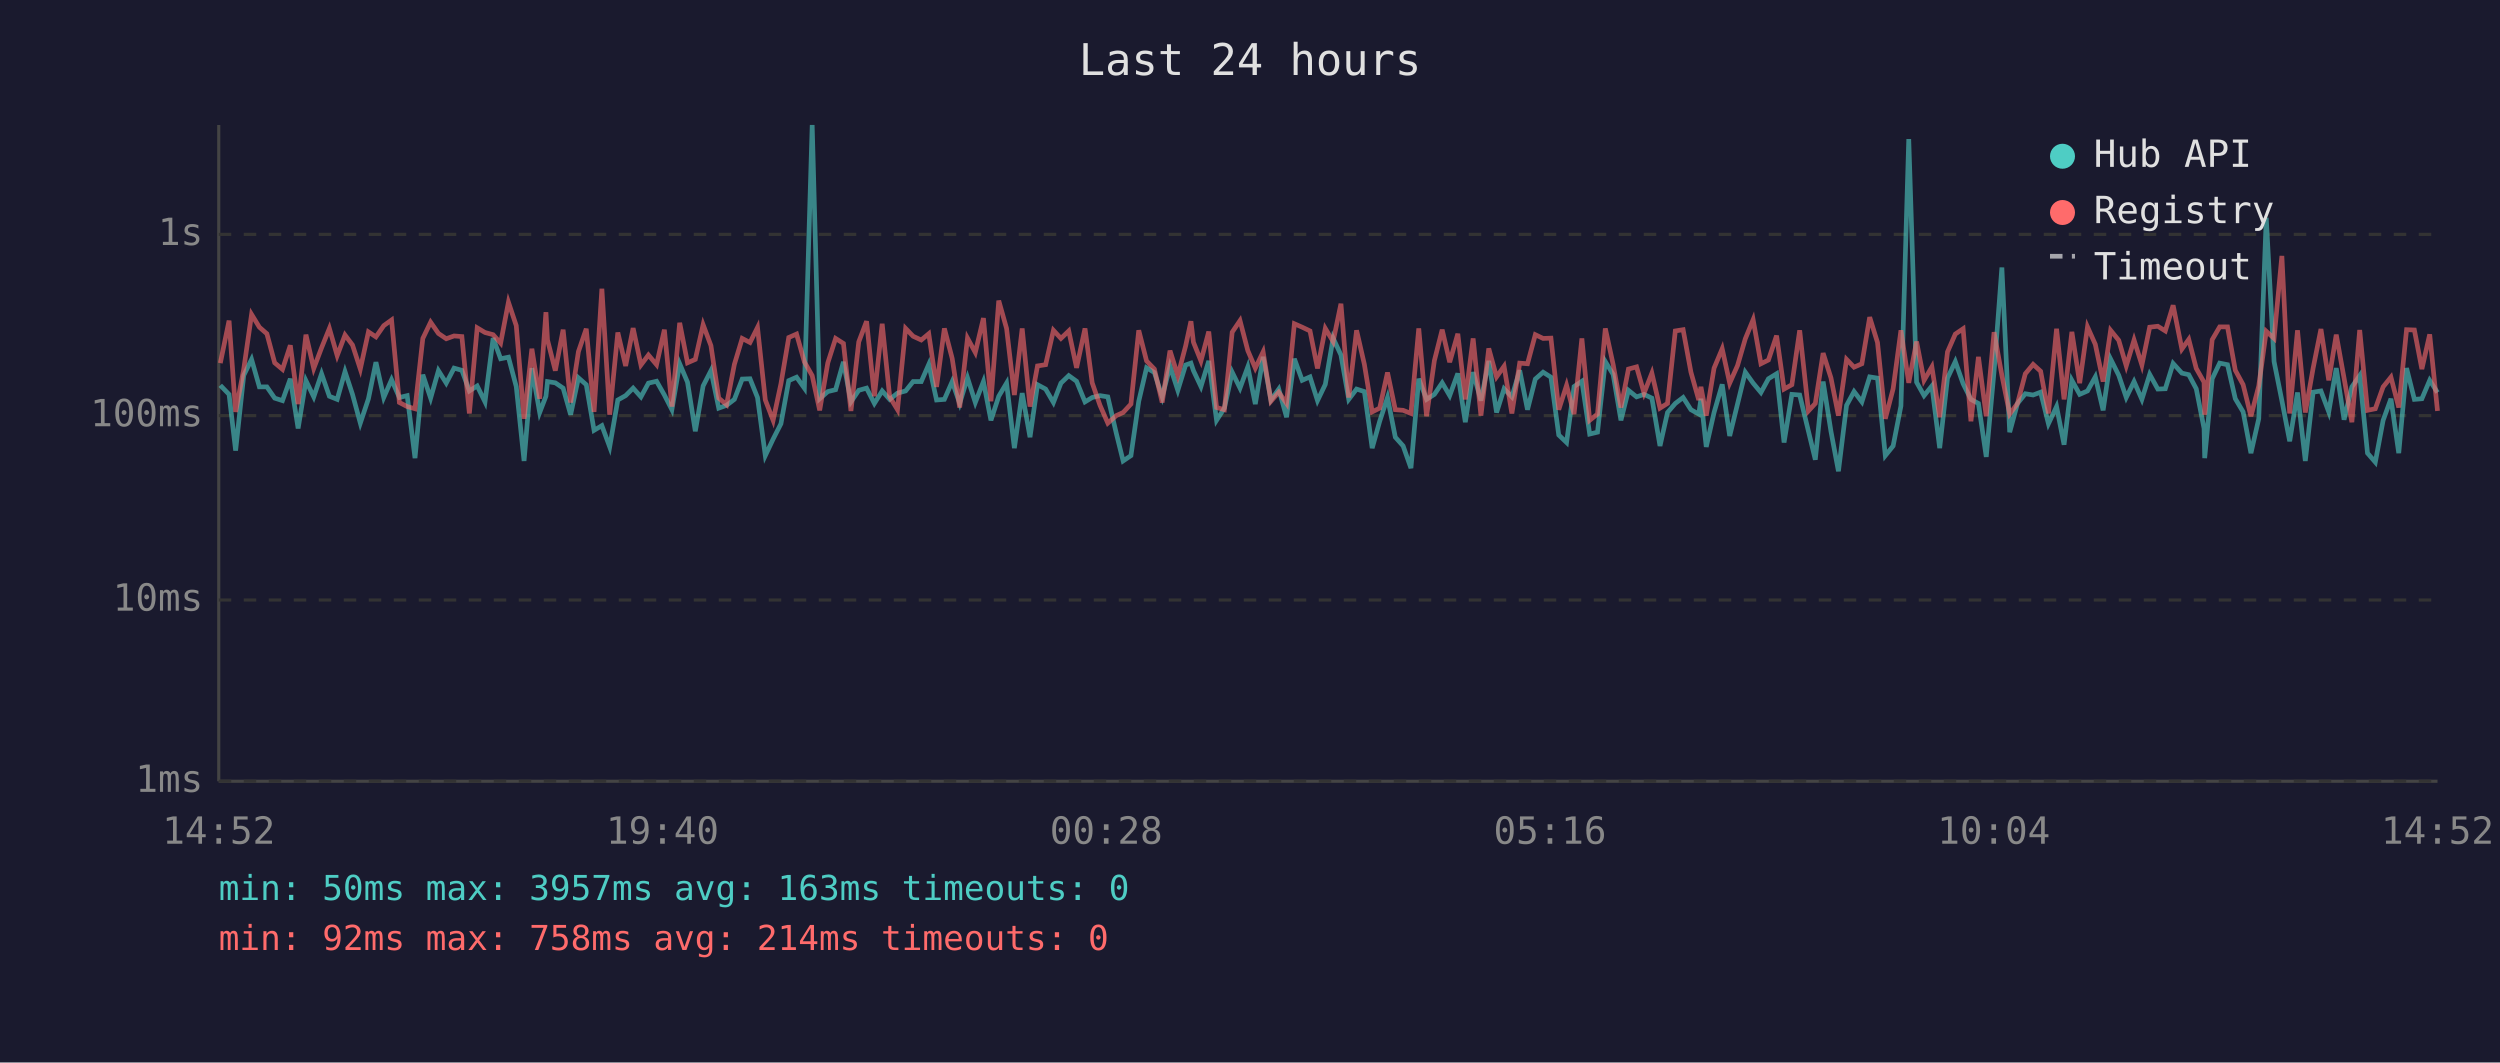
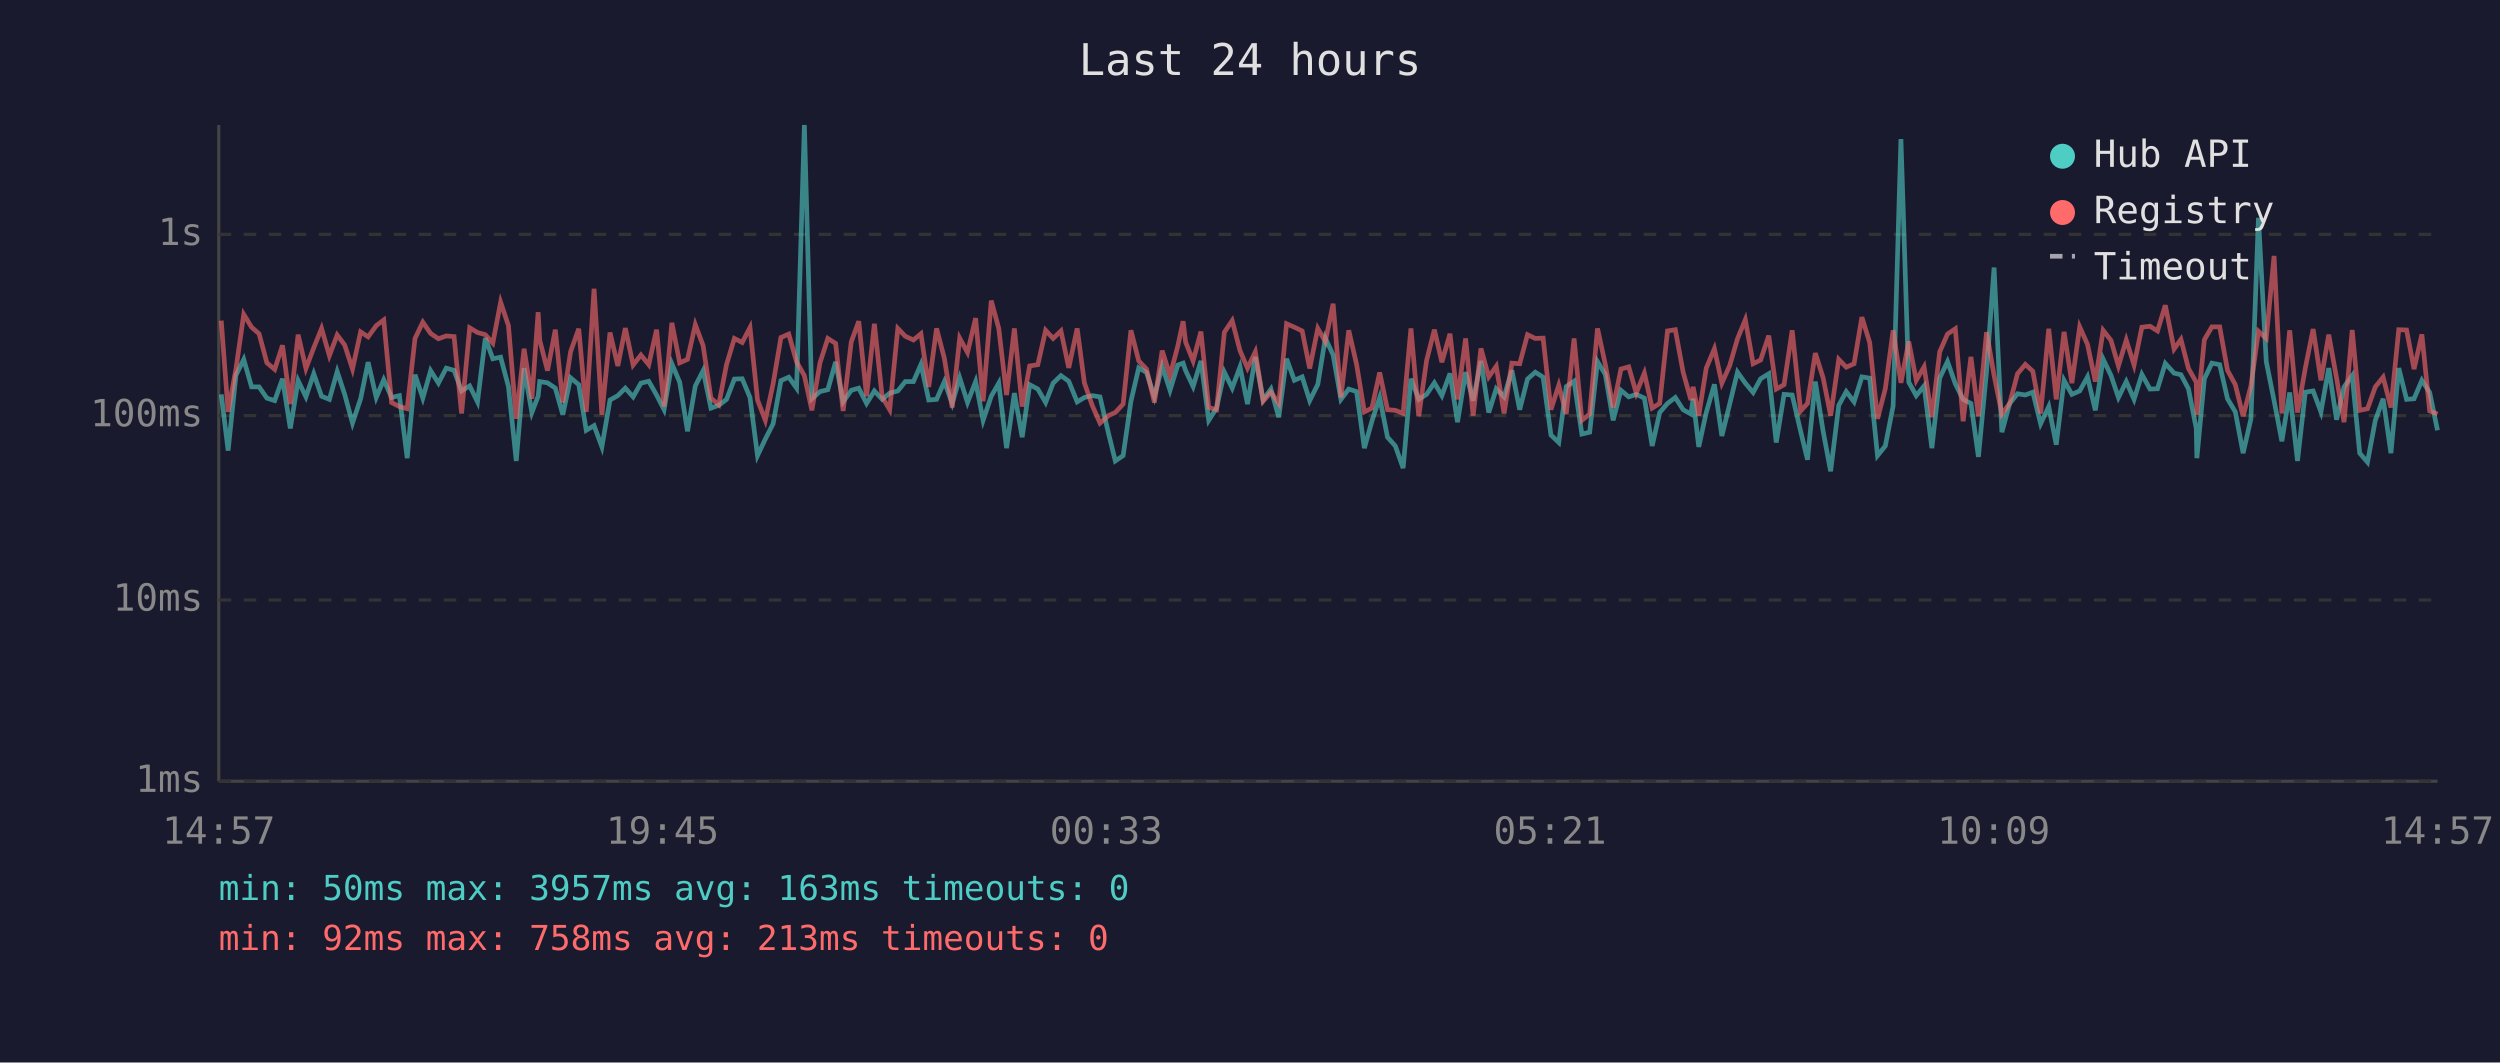
<svg xmlns="http://www.w3.org/2000/svg" viewBox="0 0 800 340" font-family="monospace" font-size="12">
  <rect width="800" height="340" fill="#1a1a2e" />
  <text x="400" y="24" fill="#e0e0e0" font-size="14" text-anchor="middle">Last 24 hours</text>
  <line x1="70" y1="40" x2="70" y2="250" stroke="#444" stroke-width="1" />
  <line x1="70" y1="250" x2="780" y2="250" stroke="#444" stroke-width="1" />
  <line x1="70" y1="250" x2="780" y2="250" stroke="#333" stroke-width="1" stroke-dasharray="4" />
  <text x="65" y="250" fill="#888" text-anchor="end" dominant-baseline="middle">1ms</text>
  <line x1="70" y1="192" x2="780" y2="192" stroke="#333" stroke-width="1" stroke-dasharray="4" />
  <text x="65" y="192" fill="#888" text-anchor="end" dominant-baseline="middle">10ms</text>
  <line x1="70" y1="133" x2="780" y2="133" stroke="#333" stroke-width="1" stroke-dasharray="4" />
  <text x="65" y="133" fill="#888" text-anchor="end" dominant-baseline="middle">100ms</text>
  <line x1="70" y1="75" x2="780" y2="75" stroke="#333" stroke-width="1" stroke-dasharray="4" />
  <text x="65" y="75" fill="#888" text-anchor="end" dominant-baseline="middle">1s</text>
-   <text x="70" y="270" fill="#888" text-anchor="middle">14:52</text>
-   <text x="212" y="270" fill="#888" text-anchor="middle">19:40</text>
-   <text x="354" y="270" fill="#888" text-anchor="middle">00:28</text>
-   <text x="496" y="270" fill="#888" text-anchor="middle">05:16</text>
-   <text x="638" y="270" fill="#888" text-anchor="middle">10:04</text>
-   <text x="780" y="270" fill="#888" text-anchor="middle">14:52</text>
-   <polyline points="70.5,123.3 73.3,126.2 75.4,144.2 78.0,120.1 80.5,115.0 83.0,123.8 85.4,123.8 87.9,127.4 90.4,128.2 92.9,121.2 95.4,137.1 97.9,121.8 100.4,127.0 102.9,119.6 105.4,126.8 107.9,127.8 110.4,118.9 112.8,126.2 115.3,135.4 117.9,127.6 120.3,115.9 122.8,127.2 125.3,121.5 127.8,127.2 130.3,126.6 132.8,146.6 135.3,119.9 137.8,127.4 140.3,118.6 142.8,122.6 145.3,117.8 147.8,118.5 150.2,125.1 152.7,123.5 155.2,128.6 157.8,108.2 160.2,114.8 162.7,114.3 165.2,123.7 167.7,147.5 170.2,117.8 172.7,132.0 174.7,126.8 175.2,122.1 177.7,122.5 180.2,124.2 182.6,132.7 185.1,120.9 187.6,123.1 190.1,137.7 192.6,136.2 195.1,143.0 197.7,128.0 200.2,126.6 202.6,124.2 205.1,127.0 207.5,122.6 210.1,122.0 212.6,126.4 215.0,131.1 217.5,116.4 220.0,122.3 222.5,138.0 225.0,123.5 227.5,118.6 230.0,130.6 232.5,129.7 235.0,127.8 237.5,121.3 240.0,121.2 242.4,127.2 244.9,145.8 247.4,140.5 249.9,135.6 252.4,121.8 254.9,120.7 257.4,124.2 259.9,40.0 262.3,127.6 264.9,125.3 267.4,124.7 269.9,115.8 272.3,128.6 274.8,124.9 277.3,124.2 279.8,129.1 282.3,125.1 284.7,127.8 287.2,125.8 289.8,125.1 292.2,122.1 294.8,122.1 297.2,116.6 299.7,128.0 302.2,127.8 304.7,122.1 307.1,129.1 309.6,120.9 312.1,128.8 314.7,122.1 317.1,134.5 319.6,126.8 322.1,122.6 324.6,143.4 327.1,125.8 329.6,139.9 332.0,123.1 334.6,124.5 337.1,128.8 339.5,122.6 342.0,120.2 344.5,122.0 347.2,128.6 349.5,127.2 352.0,126.6 354.5,127.0 357.2,138.6 359.4,147.5 361.9,145.8 364.4,128.4 366.9,117.7 369.4,119.2 371.9,127.0 374.4,117.2 376.9,124.9 379.4,116.8 381.1,116.2 381.9,118.6 384.3,123.7 386.8,115.5 389.3,134.5 391.8,130.6 394.3,119.1 396.8,124.2 399.3,117.4 401.7,129.3 404.2,114.2 406.7,128.0 409.2,124.5 411.7,133.5 414.2,114.8 416.7,121.7 419.2,120.6 421.6,128.2 424.1,123.0 426.6,108.2 429.1,113.6 431.6,127.8 434.1,124.5 436.6,125.3 439.1,143.4 441.5,134.8 444.0,127.2 446.5,139.9 449.0,142.7 451.5,149.8 454.0,121.2 456.5,127.8 459.0,126.2 461.5,122.5 463.9,126.6 466.5,119.5 468.9,135.1 471.4,119.1 473.9,128.2 476.4,115.5 478.9,132.0 481.3,124.4 483.8,127.0 486.3,118.5 488.8,131.1 491.3,121.3 493.8,119.1 496.3,120.7 498.8,139.2 501.3,141.6 503.7,123.7 506.2,122.0 508.7,138.9 511.2,138.3 513.7,115.7 516.2,119.8 518.7,134.5 521.1,124.9 523.7,127.0 526.1,126.2 528.6,127.4 531.2,142.7 533.6,132.0 536.1,129.1 538.6,127.2 541.1,131.1 543.6,132.5 544.3,127.6 546.0,143.0 548.5,132.0 551.1,123.0 553.5,139.5 556.0,129.3 558.5,119.1 561.0,122.6 563.5,125.6 565.9,121.2 568.5,119.6 570.9,141.6 573.4,126.2 575.9,126.4 578.7,138.0 580.9,147.1 583.4,122.1 585.9,138.0 588.3,150.8 590.9,129.7 593.3,125.3 595.8,128.6 598.3,120.6 600.8,121.0 603.3,145.8 605.8,142.7 608.3,129.9 610.8,44.5 613.3,122.3 615.7,126.6 618.2,123.5 620.7,143.4 623.2,121.0 625.7,115.7 628.2,122.8 630.7,127.8 633.1,129.1 635.6,146.2 638.1,118.8 640.6,85.6 643.1,138.3 645.6,129.1 648.1,126.0 650.6,126.4 653.0,125.5 655.5,135.6 658.1,130.1 660.5,142.3 663.0,121.7 665.5,126.2 668.0,125.1 670.5,120.6 673.0,131.3 675.4,114.9 678.0,120.1 680.4,127.2 682.9,122.1 685.4,127.8 687.9,119.8 690.5,124.5 692.9,124.4 695.4,116.3 698.2,119.4 700.4,119.9 702.8,124.4 705.3,137.1 705.5,146.6 707.9,121.2 710.3,116.2 712.8,116.7 715.3,127.6 717.8,131.8 720.3,145.0 722.8,134.0 725.2,69.7 727.7,115.7 730.2,128.2 732.7,141.2 735.2,125.6 737.7,147.5 740.2,125.5 742.7,125.1 745.2,131.8 747.6,117.8 750.1,134.3 752.6,123.8 755.1,120.2 757.6,145.0 760.1,147.9 762.6,134.5 765.1,127.6 767.6,145.0 770.1,117.8 772.6,127.8 775.0,127.6 777.5,121.7 780.0,125.6" fill="none" stroke="#4ecdc4" stroke-width="1.5" opacity="0.6" />
-   <polyline points="70.5,116.2 73.3,102.6 75.4,131.8 78.0,118.1 80.5,100.6 83.0,104.7 85.4,106.8 87.9,116.1 90.4,118.2 92.9,110.5 95.4,129.3 97.9,107.1 100.4,117.9 102.9,111.3 105.4,105.1 107.9,113.8 110.4,107.2 112.8,110.4 115.3,118.1 117.9,106.2 120.3,107.8 122.8,104.2 125.3,102.4 127.8,128.8 130.3,130.1 132.8,130.8 135.3,108.3 137.8,103.1 140.3,106.7 142.8,108.4 145.3,107.5 147.8,107.7 150.2,132.3 152.7,104.9 155.2,106.4 157.8,107.1 160.2,109.8 162.7,96.7 165.2,104.2 167.7,134.0 170.2,111.6 172.7,127.6 174.7,99.9 175.2,108.8 177.7,118.6 180.2,105.5 182.6,128.8 185.1,112.5 187.6,105.2 190.1,131.8 192.6,92.4 195.1,132.7 197.7,106.4 200.2,117.1 202.6,105.0 205.1,116.8 207.5,113.6 210.1,116.7 212.6,105.5 215.0,130.1 217.5,103.3 220.0,116.1 222.5,115.0 225.0,103.9 227.5,110.6 230.0,127.4 232.5,129.5 235.0,116.6 237.5,108.3 240.0,109.6 242.4,104.8 244.9,128.0 247.4,134.5 249.9,122.8 252.4,108.0 254.9,106.9 257.4,115.8 259.9,120.2 262.3,131.3 264.9,116.1 267.4,108.3 269.9,109.9 272.3,131.5 274.8,109.4 277.3,102.8 279.8,126.8 282.3,103.6 284.7,127.0 287.2,131.1 289.8,105.1 292.2,107.6 294.8,108.8 297.2,106.8 299.7,123.8 302.2,105.1 304.7,114.7 307.1,130.4 309.6,108.2 312.1,112.8 314.7,101.8 317.1,128.4 319.6,96.2 322.1,105.1 324.6,126.4 327.1,105.1 329.6,130.1 332.0,117.1 334.6,116.7 337.1,105.7 339.5,108.3 342.0,105.9 344.5,117.7 347.2,105.1 349.5,122.5 352.0,129.7 354.5,135.4 357.2,133.0 359.4,132.0 361.9,129.3 364.4,105.7 366.9,115.5 369.4,118.1 371.9,128.8 374.4,112.2 376.9,120.2 379.4,110.7 381.1,102.8 381.9,109.5 384.3,115.5 386.8,106.1 389.3,130.4 391.8,131.1 394.3,106.3 396.8,102.6 399.3,112.2 401.7,117.8 404.2,112.6 406.7,128.4 409.2,125.5 411.7,129.1 414.2,103.6 416.7,104.7 419.2,105.9 421.6,117.9 424.1,105.1 426.6,109.3 429.1,97.2 431.6,127.2 434.1,105.7 436.6,116.6 439.1,131.8 441.5,130.6 444.0,119.2 446.5,131.1 449.0,131.3 451.5,132.3 454.0,105.1 456.5,133.2 459.0,115.4 461.5,105.5 463.9,115.9 466.5,106.8 468.9,127.8 471.4,108.3 473.9,133.0 476.4,111.5 478.9,120.6 481.3,117.2 483.8,132.3 486.3,116.2 488.8,116.4 491.3,107.1 493.8,108.3 496.3,108.2 498.8,131.1 501.3,123.3 503.7,132.5 506.2,108.3 508.7,134.5 511.2,132.5 513.7,105.1 516.2,116.6 518.7,130.4 521.1,118.1 523.7,117.4 526.1,125.8 528.6,119.4 531.2,130.6 533.6,129.1 536.1,105.9 538.6,105.5 541.1,119.1 543.6,128.0 544.3,123.8 546.0,133.0 548.5,117.8 551.1,111.6 553.5,122.6 556.0,117.0 558.5,108.4 561.0,102.3 563.5,116.4 565.9,115.2 568.5,107.4 570.9,124.5 573.4,123.1 575.9,105.7 578.7,131.5 580.9,129.1 583.4,113.0 585.9,120.9 588.3,133.0 590.9,115.0 593.3,117.5 595.8,116.4 598.3,101.5 600.8,109.6 603.3,134.0 605.8,124.4 608.3,105.7 610.8,122.5 613.3,109.3 615.7,121.7 618.2,117.4 620.7,133.5 623.2,112.6 625.7,106.9 628.2,105.2 630.7,134.8 633.1,114.2 635.6,133.2 638.1,106.3 640.6,120.1 643.1,132.5 645.6,129.1 648.1,119.6 650.6,116.6 653.0,118.8 655.5,132.3 658.1,105.2 660.5,127.8 663.0,106.2 665.5,122.6 668.0,104.6 670.5,110.2 673.0,122.1 675.4,105.7 678.0,108.9 680.4,117.1 682.9,108.8 685.4,116.8 687.9,104.7 690.5,104.4 692.9,105.9 695.4,97.7 698.2,111.7 700.4,108.6 702.8,117.9 705.3,122.3 705.5,132.7 707.9,108.7 710.3,104.6 712.8,104.6 715.3,118.5 717.8,123.1 720.3,133.2 722.8,123.5 725.2,106.0 727.7,108.3 730.2,81.9 732.7,132.3 735.2,105.7 737.7,132.0 740.2,117.8 742.7,105.3 745.2,121.7 747.6,107.1 750.1,121.0 752.6,135.1 755.1,105.6 757.6,131.3 760.1,130.8 762.6,123.8 765.1,120.7 767.6,130.4 770.1,105.5 772.6,105.6 775.0,118.1 777.5,107.0 780.0,131.5" fill="none" stroke="#ff6b6b" stroke-width="1.5" opacity="0.6" />
+   <text x="70" y="270" fill="#888" text-anchor="middle">14:57</text>
+   <text x="212" y="270" fill="#888" text-anchor="middle">19:45</text>
+   <text x="354" y="270" fill="#888" text-anchor="middle">00:33</text>
+   <text x="496" y="270" fill="#888" text-anchor="middle">05:21</text>
+   <text x="638" y="270" fill="#888" text-anchor="middle">10:09</text>
+   <text x="780" y="270" fill="#888" text-anchor="middle">14:57</text>
+   <polyline points="70.8,126.2 73.0,144.2 75.5,120.1 78.0,115.0 80.5,123.8 82.9,123.8 85.4,127.4 87.9,128.2 90.4,121.2 92.9,137.1 95.4,121.8 97.9,127.0 100.4,119.6 102.9,126.8 105.4,127.8 107.9,118.9 110.3,126.2 112.8,135.4 115.4,127.6 117.8,115.9 120.4,127.2 122.8,121.5 125.3,127.2 127.8,126.6 130.3,146.6 132.8,119.9 135.3,127.4 137.8,118.6 140.3,122.6 142.8,117.8 145.3,118.5 147.7,125.1 150.3,123.5 152.8,128.6 155.3,108.2 157.7,114.8 160.2,114.3 162.7,123.7 165.2,147.5 167.7,117.8 170.2,132.0 172.2,126.8 172.7,122.1 175.2,122.5 177.7,124.2 180.1,132.7 182.6,120.9 185.2,123.1 187.6,137.7 190.1,136.2 192.6,143.0 195.2,128.0 197.7,126.6 200.1,124.2 202.6,127.0 205.1,122.6 207.6,122.0 210.1,126.4 212.5,131.1 215.0,116.4 217.5,122.3 220.0,138.0 222.5,123.5 225.0,118.6 227.5,130.6 230.0,129.7 232.5,127.8 235.0,121.3 237.5,121.2 240.0,127.2 242.4,145.8 244.9,140.5 247.4,135.6 249.9,121.8 252.4,120.7 254.9,124.2 257.4,40.0 259.8,127.6 262.4,125.3 264.9,124.7 267.4,115.8 269.8,128.6 272.4,124.9 274.8,124.2 277.3,129.1 279.8,125.1 282.3,127.8 284.7,125.8 287.3,125.1 289.7,122.1 292.3,122.1 294.7,116.6 297.2,128.0 299.7,127.8 302.2,122.1 304.7,129.1 307.1,120.9 309.6,128.8 312.2,122.1 314.6,134.5 317.2,126.8 319.6,122.6 322.1,143.4 324.6,125.8 327.1,139.9 329.5,123.1 332.1,124.5 334.6,128.8 337.0,122.6 339.5,120.2 342.0,122.0 344.7,128.6 347.0,127.2 349.5,126.6 352.0,127.0 354.7,138.6 356.9,147.5 359.4,145.8 361.9,128.4 364.4,117.7 366.9,119.2 369.4,127.0 371.9,117.2 374.4,124.9 376.9,116.8 378.6,116.2 379.4,118.6 381.8,123.7 384.3,115.5 386.8,134.5 389.3,130.6 391.8,119.1 394.3,124.2 396.8,117.4 399.2,129.3 401.7,114.2 404.2,128.0 406.7,124.5 409.2,133.5 411.7,114.8 414.2,121.7 416.7,120.6 419.1,128.2 421.7,123.0 424.1,108.2 426.6,113.6 429.1,127.8 431.6,124.5 434.1,125.3 436.6,143.4 439.0,134.8 441.5,127.2 444.0,139.9 446.5,142.7 449.0,149.8 451.5,121.2 454.0,127.8 456.5,126.2 459.0,122.5 461.4,126.6 464.0,119.5 466.4,135.1 469.0,119.1 471.4,128.2 473.9,115.5 476.4,132.0 478.8,124.4 481.3,127.0 483.8,118.5 486.3,131.1 488.8,121.3 491.3,119.1 493.8,120.7 496.3,139.2 498.8,141.6 501.2,123.7 503.7,122.0 506.2,138.9 508.7,138.3 511.2,115.7 513.7,119.8 516.2,134.5 518.7,124.9 521.2,127.0 523.6,126.2 526.2,127.4 528.7,142.7 531.1,132.0 533.6,129.1 536.1,127.2 538.6,131.1 541.1,132.5 541.8,127.6 543.6,143.0 546.0,132.0 548.6,123.0 551.0,139.5 553.5,129.3 556.0,119.1 558.5,122.6 561.0,125.6 563.4,121.2 566.0,119.6 568.4,141.6 570.9,126.2 573.5,126.4 576.2,138.0 578.4,147.1 580.9,122.1 583.4,138.0 585.8,150.8 588.4,129.7 590.8,125.3 593.3,128.6 595.8,120.6 598.3,121.0 600.8,145.8 603.3,142.7 605.8,129.9 608.3,44.5 610.8,122.3 613.2,126.6 615.7,123.5 618.2,143.4 620.7,121.0 623.2,115.7 625.7,122.8 628.2,127.8 630.7,129.1 633.1,146.2 635.7,118.8 638.1,85.6 640.6,138.3 643.1,129.1 645.6,126.0 648.1,126.4 650.5,125.5 653.0,135.6 655.6,130.1 658.0,142.3 660.5,121.7 663.0,126.2 665.5,125.1 668.0,120.6 670.5,131.3 673.0,114.9 675.5,120.1 677.9,127.2 680.4,122.1 682.9,127.8 685.4,119.8 688.0,124.5 690.4,124.4 692.9,116.3 695.7,119.4 697.9,119.9 700.3,124.4 702.8,137.1 703.0,146.6 705.4,121.2 707.8,116.2 710.3,116.7 712.8,127.6 715.3,131.8 717.8,145.0 720.3,134.0 722.7,69.7 725.2,115.7 727.7,128.2 730.2,141.2 732.7,125.6 735.2,147.5 737.7,125.5 740.2,125.1 742.7,131.8 745.2,117.8 747.7,134.3 750.1,123.8 752.7,120.2 755.1,145.0 757.6,147.9 760.1,134.5 762.6,127.6 765.1,145.0 767.6,117.8 770.1,127.8 772.5,127.6 775.0,121.7 777.5,125.6 780.0,137.7" fill="none" stroke="#4ecdc4" stroke-width="1.5" opacity="0.6" />
+   <polyline points="70.8,102.6 73.0,131.8 75.5,118.1 78.0,100.6 80.5,104.7 82.9,106.8 85.4,116.1 87.9,118.2 90.4,110.5 92.9,129.3 95.4,107.1 97.9,117.9 100.4,111.3 102.9,105.1 105.4,113.8 107.9,107.2 110.3,110.4 112.8,118.1 115.4,106.2 117.8,107.8 120.4,104.2 122.8,102.4 125.3,128.8 127.8,130.1 130.3,130.8 132.8,108.3 135.3,103.1 137.8,106.7 140.3,108.4 142.8,107.5 145.3,107.7 147.7,132.3 150.3,104.9 152.8,106.4 155.3,107.1 157.7,109.8 160.2,96.7 162.7,104.2 165.2,134.0 167.7,111.6 170.2,127.6 172.2,99.9 172.7,108.8 175.2,118.6 177.7,105.5 180.1,128.8 182.6,112.5 185.2,105.2 187.6,131.8 190.1,92.4 192.6,132.7 195.2,106.4 197.7,117.1 200.1,105.0 202.6,116.8 205.1,113.6 207.6,116.7 210.1,105.5 212.5,130.1 215.0,103.3 217.5,116.1 220.0,115.0 222.5,103.9 225.0,110.6 227.5,127.4 230.0,129.5 232.5,116.6 235.0,108.3 237.5,109.6 240.0,104.8 242.4,128.0 244.9,134.5 247.4,122.8 249.9,108.0 252.4,106.9 254.9,115.8 257.4,120.2 259.8,131.3 262.4,116.1 264.9,108.3 267.4,109.9 269.8,131.5 272.4,109.4 274.8,102.8 277.3,126.8 279.8,103.6 282.3,127.0 284.7,131.1 287.3,105.1 289.7,107.6 292.3,108.8 294.7,106.8 297.2,123.8 299.7,105.1 302.2,114.7 304.7,130.4 307.1,108.2 309.6,112.8 312.2,101.8 314.6,128.4 317.2,96.2 319.6,105.1 322.1,126.4 324.6,105.1 327.1,130.1 329.5,117.1 332.1,116.7 334.6,105.7 337.0,108.3 339.5,105.9 342.0,117.7 344.7,105.1 347.0,122.5 349.5,129.7 352.0,135.4 354.7,133.0 356.9,132.0 359.4,129.3 361.9,105.7 364.4,115.5 366.9,118.1 369.4,128.8 371.9,112.2 374.4,120.2 376.9,110.7 378.6,102.8 379.4,109.5 381.8,115.5 384.3,106.1 386.8,130.4 389.3,131.1 391.8,106.3 394.3,102.6 396.8,112.2 399.2,117.8 401.7,112.6 404.2,128.4 406.7,125.5 409.2,129.1 411.7,103.6 414.2,104.7 416.7,105.9 419.1,117.9 421.7,105.1 424.1,109.3 426.6,97.2 429.1,127.2 431.6,105.7 434.1,116.6 436.6,131.8 439.0,130.6 441.5,119.2 444.0,131.1 446.5,131.3 449.0,132.3 451.5,105.1 454.0,133.2 456.5,115.4 459.0,105.5 461.4,115.9 464.0,106.8 466.4,127.8 469.0,108.3 471.4,133.0 473.9,111.5 476.4,120.6 478.8,117.2 481.3,132.3 483.8,116.2 486.3,116.4 488.8,107.1 491.3,108.3 493.8,108.2 496.3,131.1 498.8,123.3 501.2,132.5 503.7,108.3 506.2,134.5 508.7,132.5 511.2,105.1 513.7,116.6 516.2,130.4 518.7,118.1 521.2,117.4 523.6,125.8 526.2,119.4 528.7,130.6 531.1,129.1 533.6,105.9 536.1,105.5 538.6,119.1 541.1,128.0 541.8,123.8 543.6,133.0 546.0,117.8 548.6,111.6 551.0,122.6 553.5,117.0 556.0,108.4 558.5,102.3 561.0,116.4 563.4,115.2 566.0,107.4 568.4,124.5 570.9,123.1 573.5,105.7 576.2,131.5 578.4,129.1 580.9,113.0 583.4,120.9 585.8,133.0 588.4,115.0 590.8,117.5 593.3,116.4 595.8,101.5 598.3,109.6 600.8,134.0 603.3,124.4 605.8,105.7 608.3,122.5 610.8,109.3 613.2,121.7 615.7,117.4 618.2,133.5 620.7,112.6 623.2,106.9 625.7,105.2 628.2,134.8 630.7,114.2 633.1,133.2 635.7,106.3 638.1,120.1 640.6,132.5 643.1,129.1 645.6,119.6 648.1,116.6 650.5,118.8 653.0,132.3 655.6,105.2 658.0,127.8 660.5,106.2 663.0,122.6 665.5,104.6 668.0,110.2 670.5,122.1 673.0,105.7 675.5,108.9 677.9,117.1 680.4,108.8 682.9,116.8 685.4,104.7 688.0,104.4 690.4,105.9 692.9,97.7 695.7,111.7 697.9,108.6 700.3,117.9 702.8,122.3 703.0,132.7 705.4,108.7 707.8,104.6 710.3,104.6 712.8,118.5 715.3,123.1 717.8,133.2 720.3,123.5 722.7,106.0 725.2,108.3 727.7,81.9 730.2,132.3 732.7,105.7 735.2,132.0 737.7,117.8 740.2,105.3 742.7,121.7 745.2,107.1 747.7,121.0 750.1,135.1 752.7,105.6 755.1,131.3 757.6,130.8 760.1,123.8 762.6,120.7 765.1,130.4 767.6,105.5 770.1,105.6 772.5,118.1 775.0,107.0 777.5,131.5 780.0,132.5" fill="none" stroke="#ff6b6b" stroke-width="1.5" opacity="0.6" />
  <circle cx="660" cy="50" r="4" fill="#4ecdc4" />
  <text x="670" y="50" fill="#e0e0e0" dominant-baseline="middle">Hub API</text>
  <circle cx="660" cy="68" r="4" fill="#ff6b6b" />
  <text x="670" y="68" fill="#e0e0e0" dominant-baseline="middle">Registry</text>
  <line x1="656" y1="82" x2="664" y2="82" stroke="#e0e0e0" stroke-width="1.5" stroke-dasharray="4,3" opacity="0.7" />
  <text x="670" y="86" fill="#e0e0e0" dominant-baseline="middle">Timeout</text>
  <text x="70" y="288" fill="#4ecdc4" font-size="11">min: 50ms  max: 3957ms  avg: 163ms  timeouts: 0</text>
-   <text x="70" y="304" fill="#ff6b6b" font-size="11">min: 92ms  max: 758ms  avg: 214ms  timeouts: 0</text>
+   <text x="70" y="304" fill="#ff6b6b" font-size="11">min: 92ms  max: 758ms  avg: 213ms  timeouts: 0</text>
</svg>
